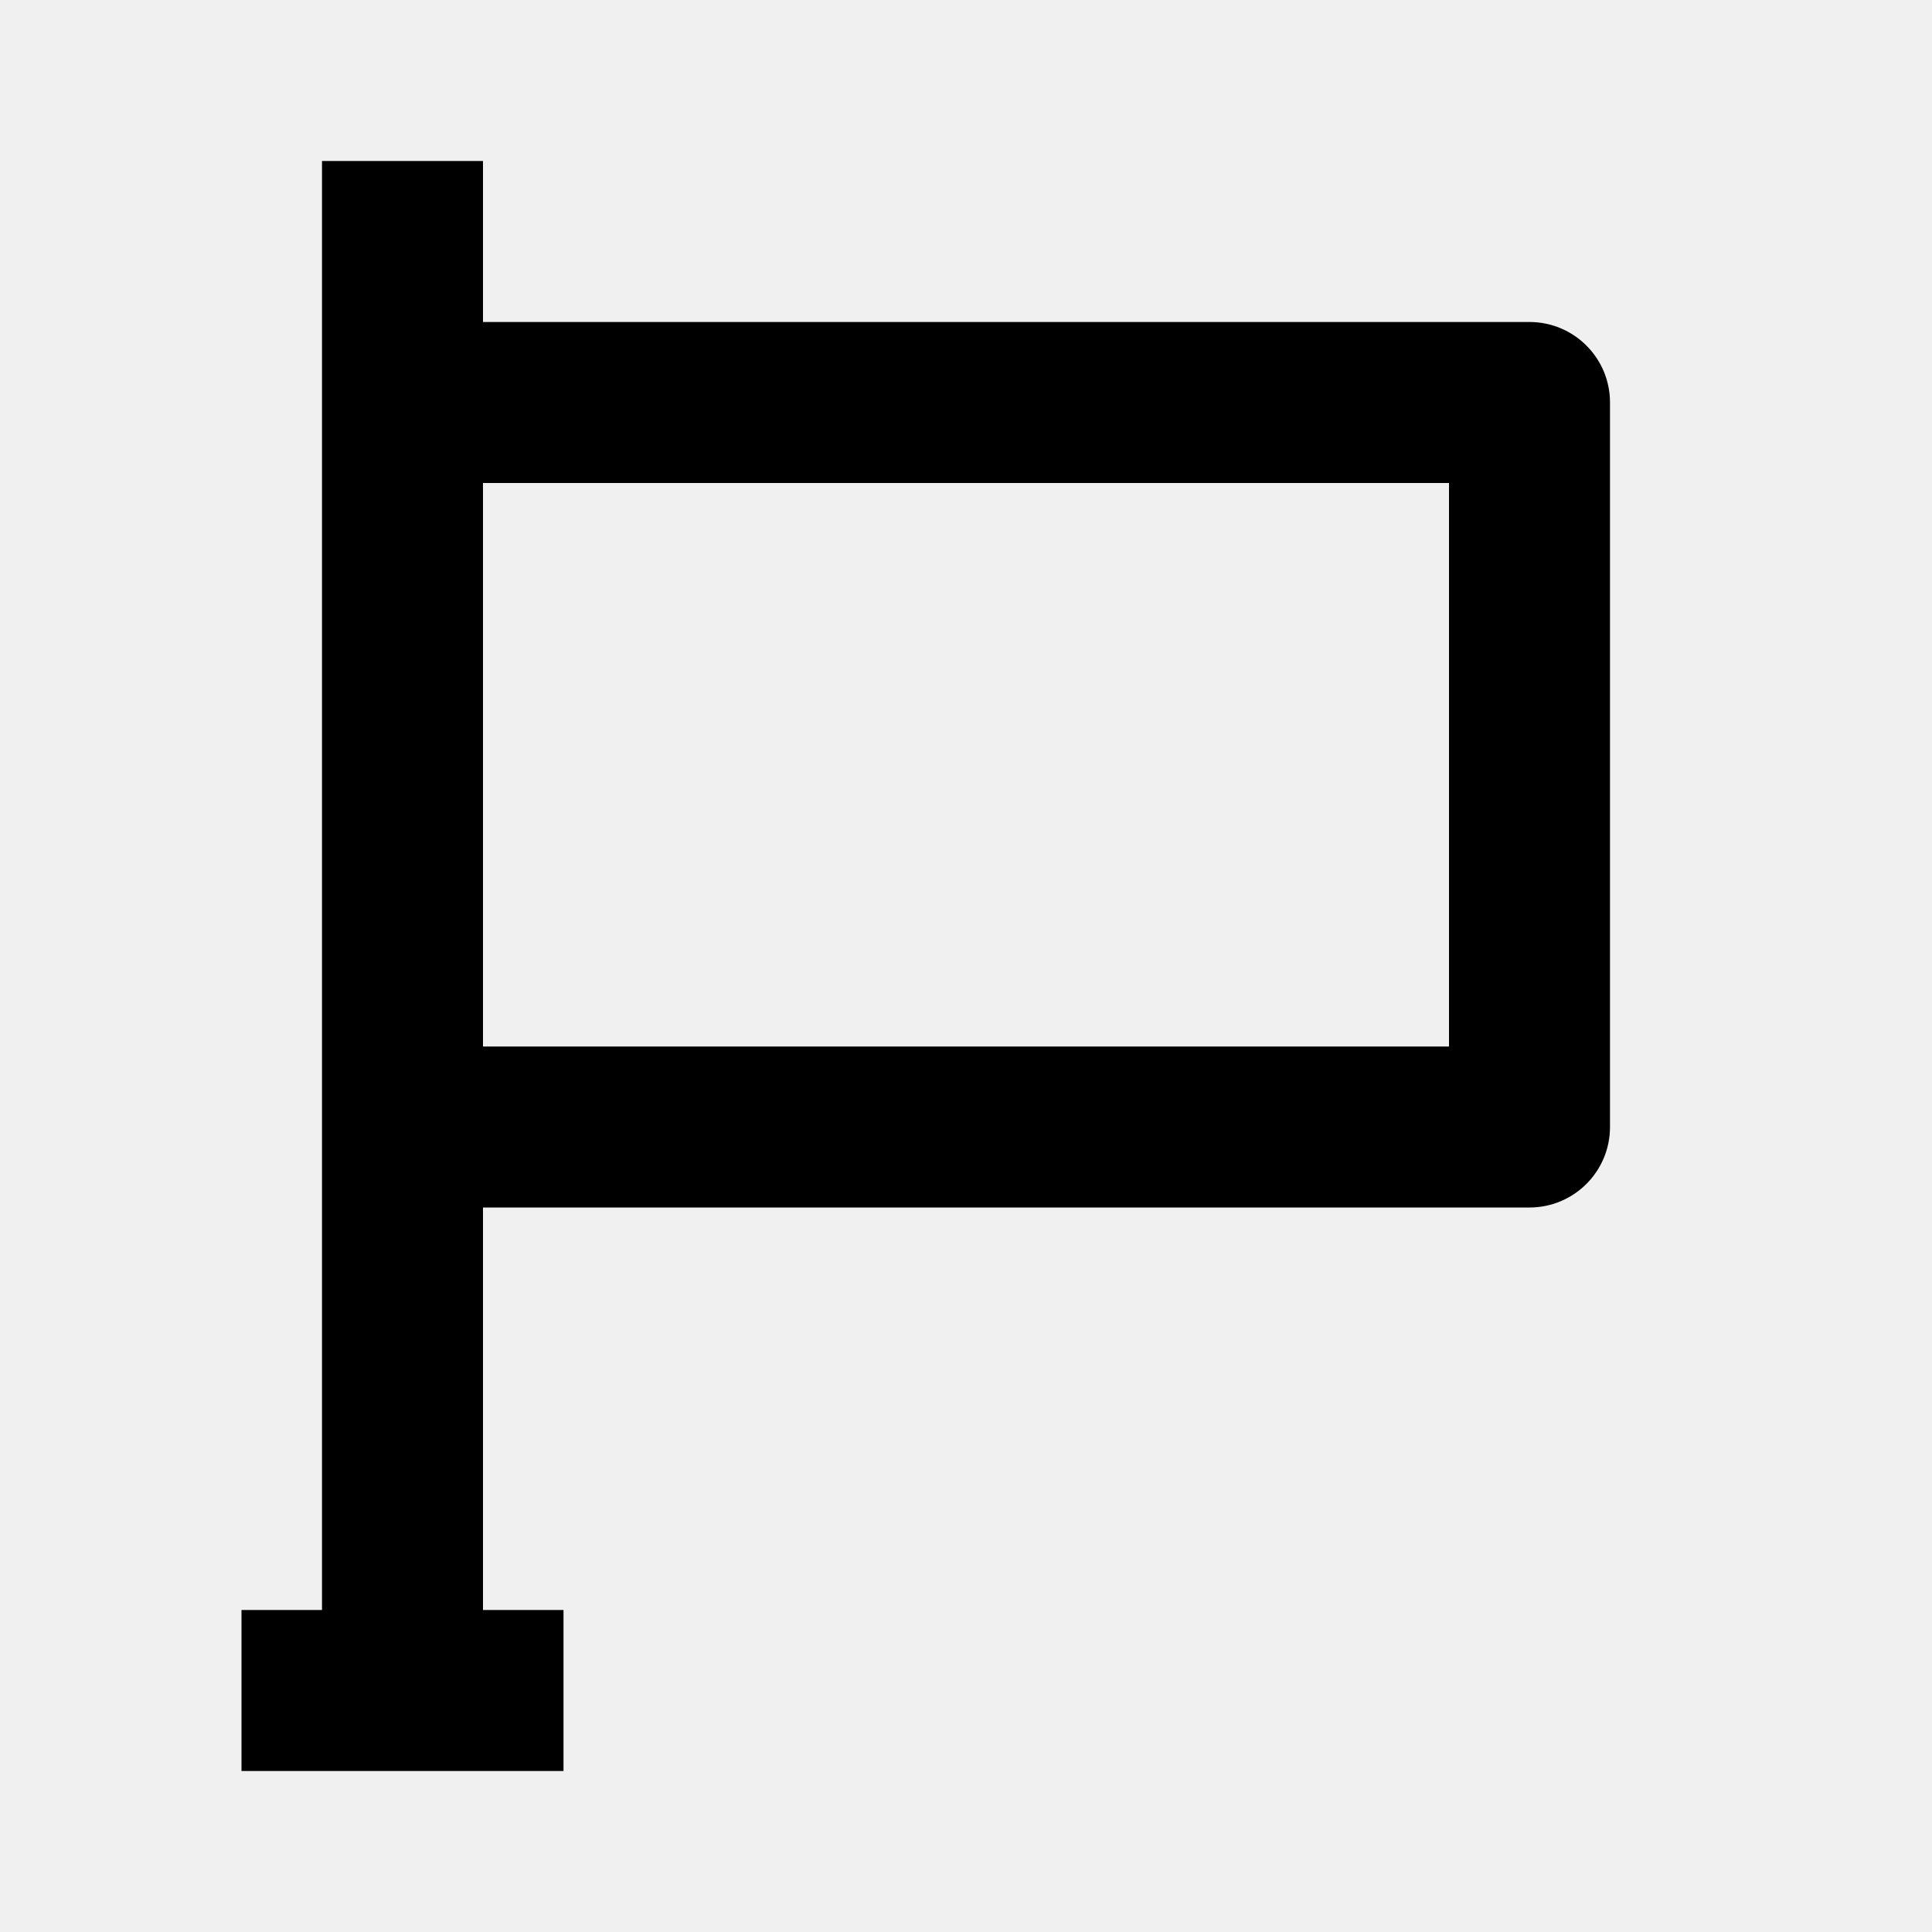
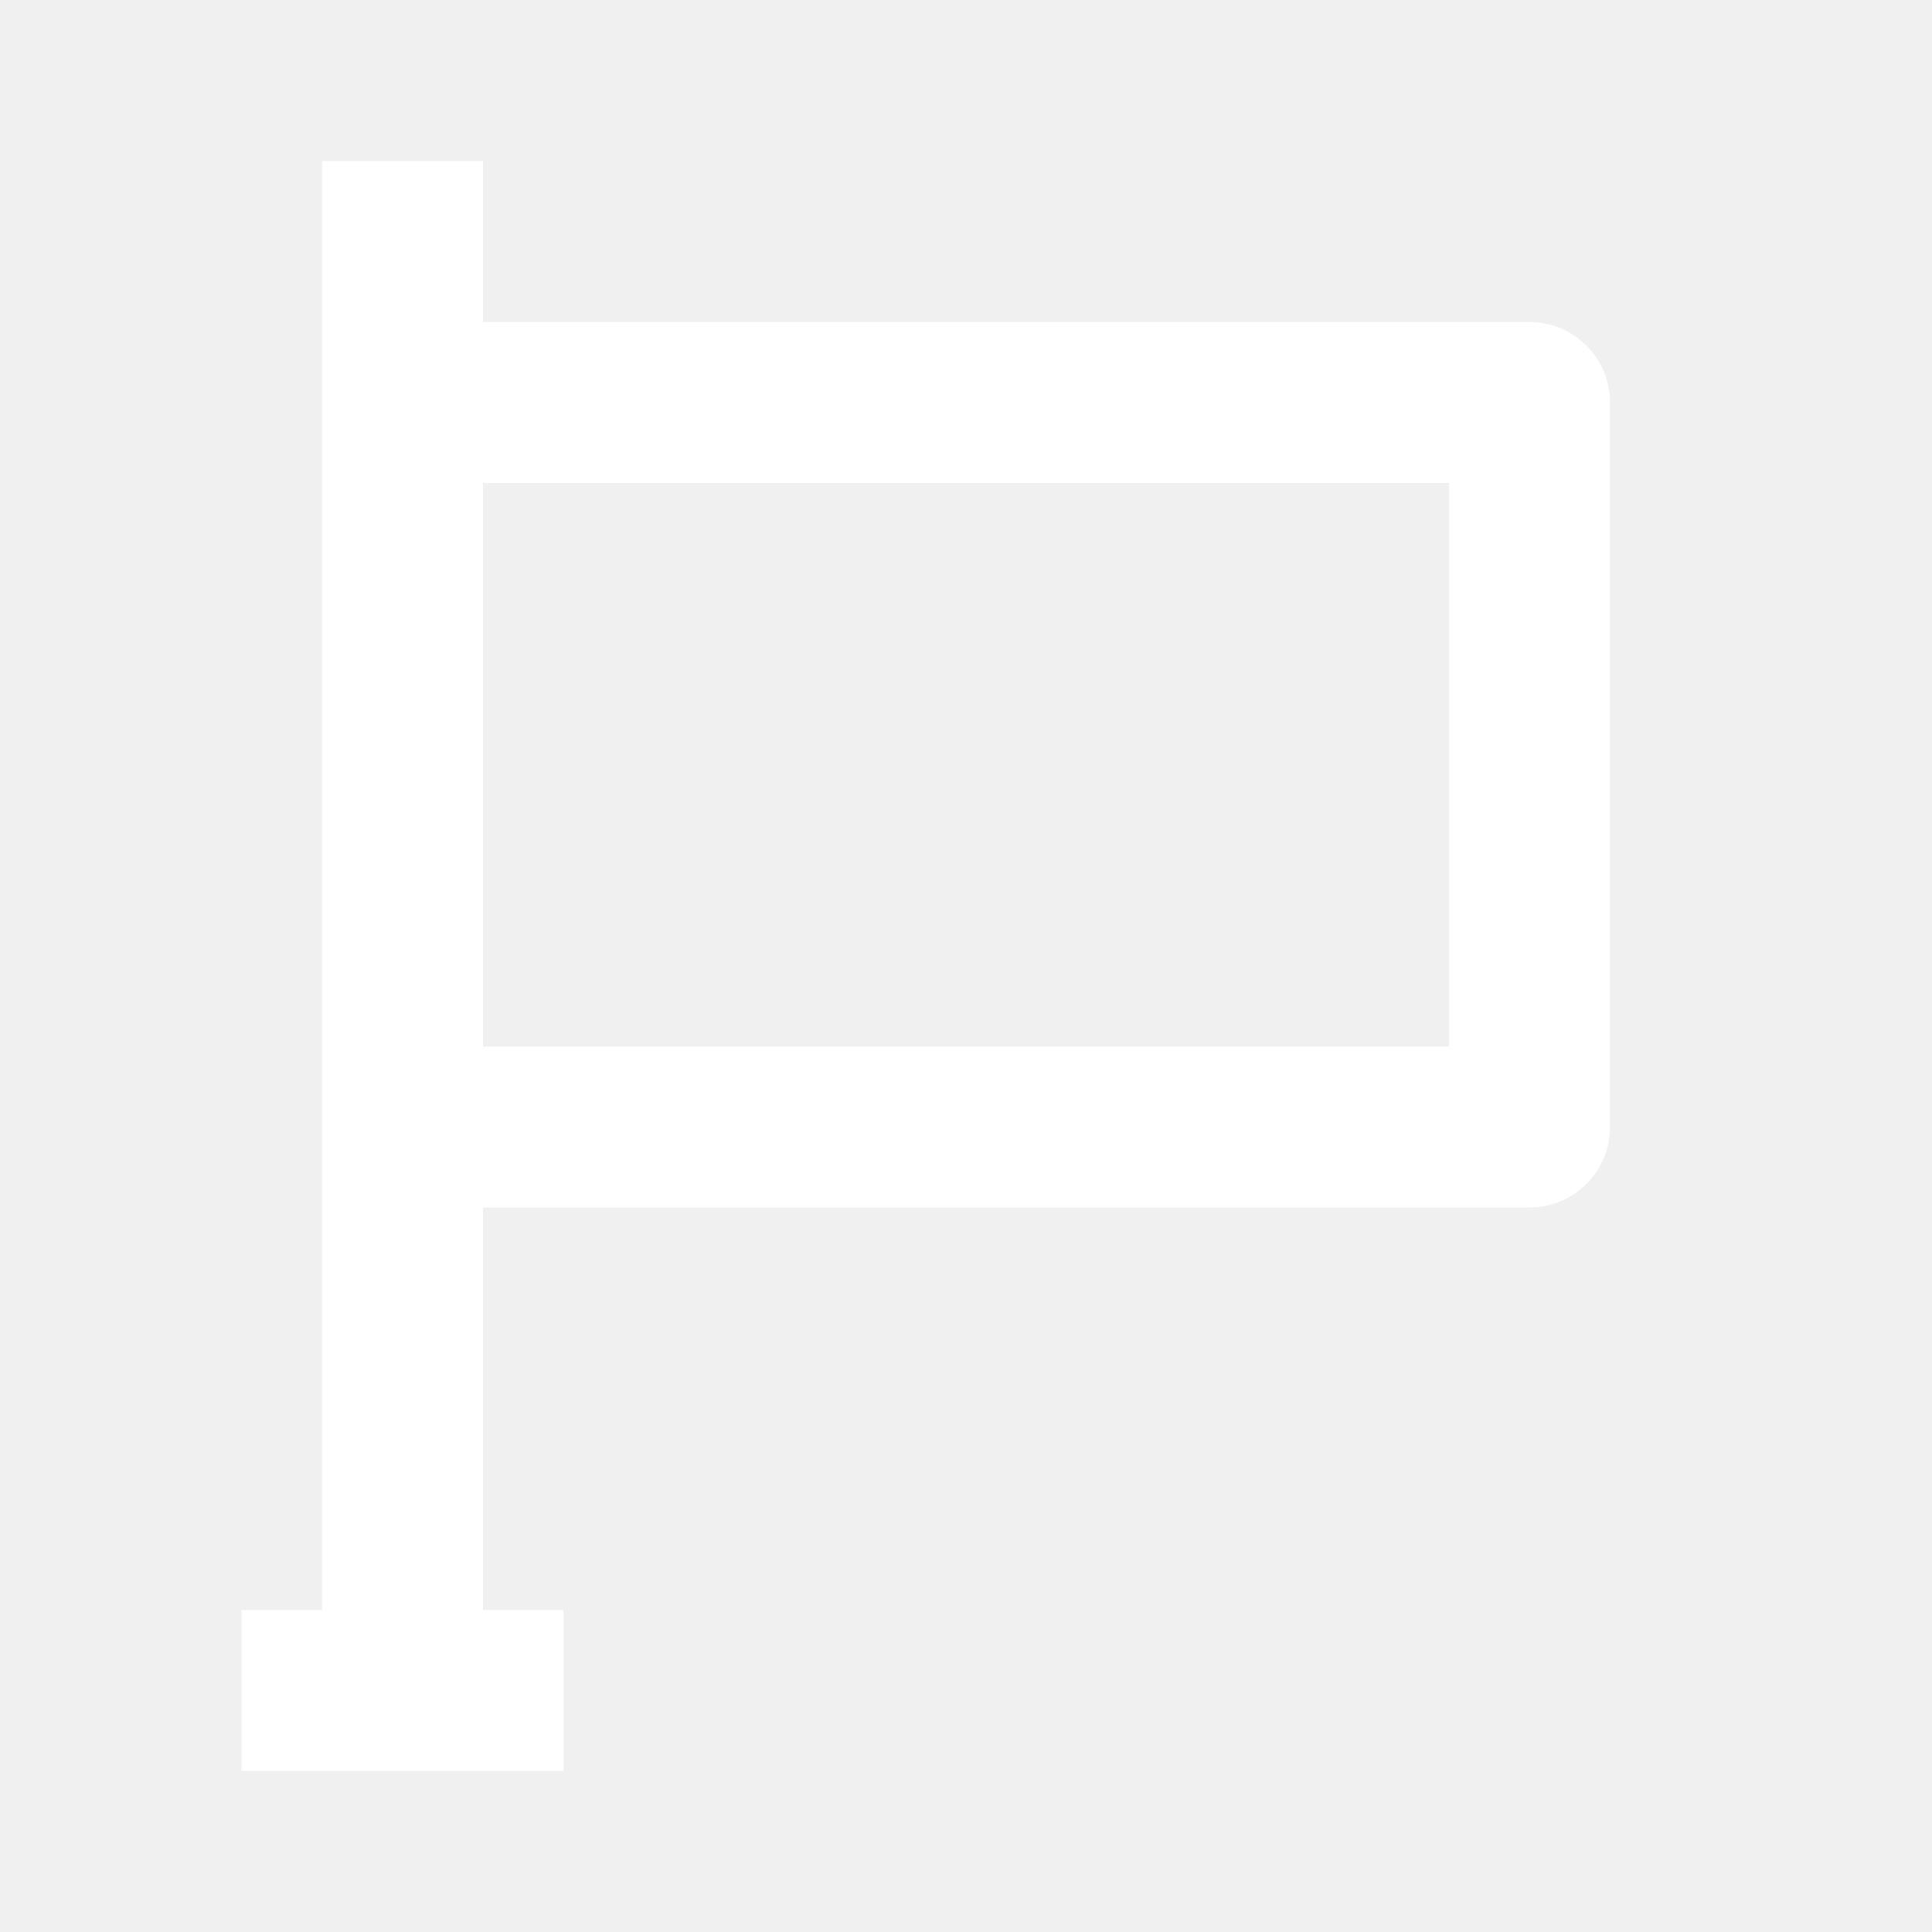
- <svg xmlns="http://www.w3.org/2000/svg" width="24" height="24" viewBox="0 0 24 24">
+ <svg xmlns="http://www.w3.org/2000/svg" width="24" height="24" fill="#fff" viewBox="0 0 24 24">
  <path d="M19 4H6V2H4v18H3v2h4v-2H6v-5h13a1 1 0 0 0 1-1V5a1 1 0 0 0-1-1zm-1 9H6V6h12v7z" />
</svg>
